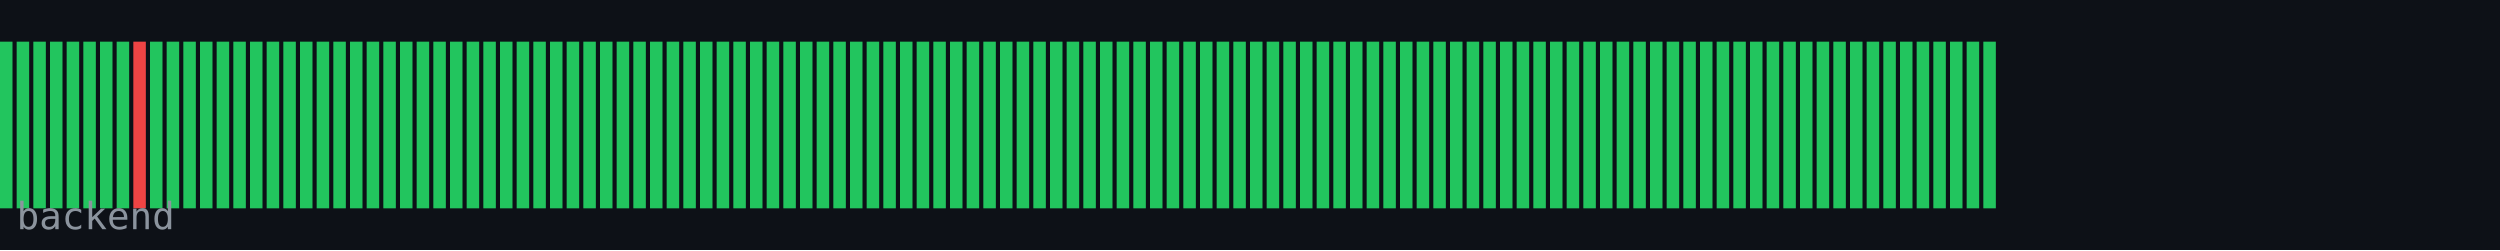
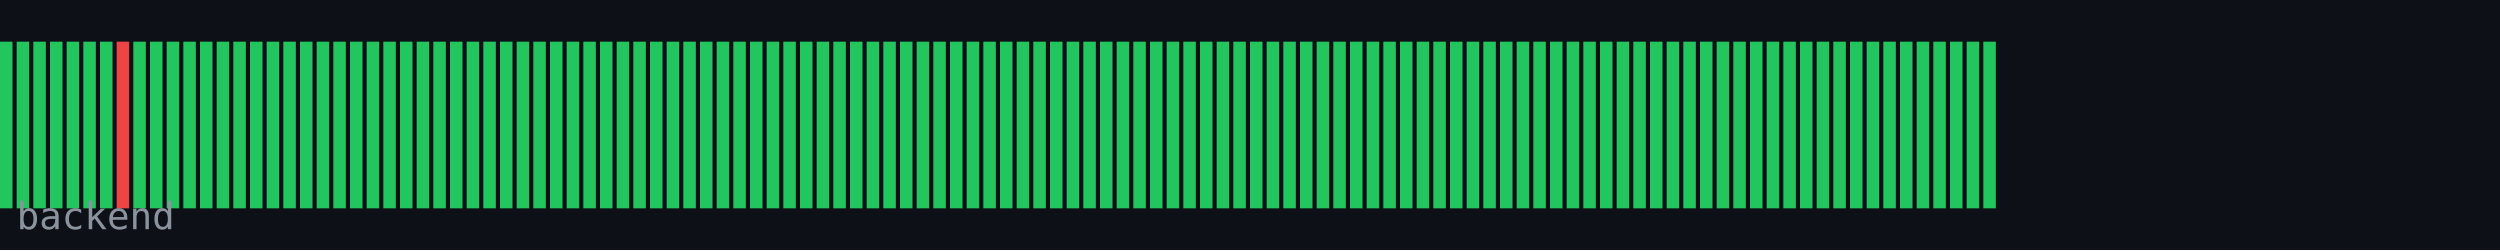
<svg xmlns="http://www.w3.org/2000/svg" width="600" height="60" viewBox="0 0 600 60">
  <rect width="600" height="60" fill="#0d1117" />
  <rect x="0" y="10" width="3" height="40" fill="#22c55e" />
  <rect x="4" y="10" width="3" height="40" fill="#22c55e" />
  <rect x="8" y="10" width="3" height="40" fill="#22c55e" />
  <rect x="12" y="10" width="3" height="40" fill="#22c55e" />
  <rect x="16" y="10" width="3" height="40" fill="#22c55e" />
  <rect x="20" y="10" width="3" height="40" fill="#22c55e" />
  <rect x="24" y="10" width="3" height="40" fill="#22c55e" />
-   <rect x="28" y="10" width="3" height="40" fill="#22c55e" />
-   <rect x="32" y="10" width="3" height="40" fill="#ef4444" />
+   <rect x="28" y="10" width="3" height="40" fill="#ef4444" />
+   <rect x="32" y="10" width="3" height="40" fill="#22c55e" />
  <rect x="36" y="10" width="3" height="40" fill="#22c55e" />
  <rect x="40" y="10" width="3" height="40" fill="#22c55e" />
  <rect x="44" y="10" width="3" height="40" fill="#22c55e" />
  <rect x="48" y="10" width="3" height="40" fill="#22c55e" />
  <rect x="52" y="10" width="3" height="40" fill="#22c55e" />
  <rect x="56" y="10" width="3" height="40" fill="#22c55e" />
  <rect x="60" y="10" width="3" height="40" fill="#22c55e" />
  <rect x="64" y="10" width="3" height="40" fill="#22c55e" />
  <rect x="68" y="10" width="3" height="40" fill="#22c55e" />
  <rect x="72" y="10" width="3" height="40" fill="#22c55e" />
  <rect x="76" y="10" width="3" height="40" fill="#22c55e" />
  <rect x="80" y="10" width="3" height="40" fill="#22c55e" />
  <rect x="84" y="10" width="3" height="40" fill="#22c55e" />
  <rect x="88" y="10" width="3" height="40" fill="#22c55e" />
  <rect x="92" y="10" width="3" height="40" fill="#22c55e" />
  <rect x="96" y="10" width="3" height="40" fill="#22c55e" />
  <rect x="100" y="10" width="3" height="40" fill="#22c55e" />
  <rect x="104" y="10" width="3" height="40" fill="#22c55e" />
  <rect x="108" y="10" width="3" height="40" fill="#22c55e" />
  <rect x="112" y="10" width="3" height="40" fill="#22c55e" />
  <rect x="116" y="10" width="3" height="40" fill="#22c55e" />
  <rect x="120" y="10" width="3" height="40" fill="#22c55e" />
  <rect x="124" y="10" width="3" height="40" fill="#22c55e" />
  <rect x="128" y="10" width="3" height="40" fill="#22c55e" />
  <rect x="132" y="10" width="3" height="40" fill="#22c55e" />
  <rect x="136" y="10" width="3" height="40" fill="#22c55e" />
  <rect x="140" y="10" width="3" height="40" fill="#22c55e" />
  <rect x="144" y="10" width="3" height="40" fill="#22c55e" />
  <rect x="148" y="10" width="3" height="40" fill="#22c55e" />
  <rect x="152" y="10" width="3" height="40" fill="#22c55e" />
  <rect x="156" y="10" width="3" height="40" fill="#22c55e" />
  <rect x="160" y="10" width="3" height="40" fill="#22c55e" />
  <rect x="164" y="10" width="3" height="40" fill="#22c55e" />
  <rect x="168" y="10" width="3" height="40" fill="#22c55e" />
  <rect x="172" y="10" width="3" height="40" fill="#22c55e" />
  <rect x="176" y="10" width="3" height="40" fill="#22c55e" />
  <rect x="180" y="10" width="3" height="40" fill="#22c55e" />
  <rect x="184" y="10" width="3" height="40" fill="#22c55e" />
  <rect x="188" y="10" width="3" height="40" fill="#22c55e" />
  <rect x="192" y="10" width="3" height="40" fill="#22c55e" />
  <rect x="196" y="10" width="3" height="40" fill="#22c55e" />
  <rect x="200" y="10" width="3" height="40" fill="#22c55e" />
  <rect x="204" y="10" width="3" height="40" fill="#22c55e" />
  <rect x="208" y="10" width="3" height="40" fill="#22c55e" />
  <rect x="212" y="10" width="3" height="40" fill="#22c55e" />
  <rect x="216" y="10" width="3" height="40" fill="#22c55e" />
  <rect x="220" y="10" width="3" height="40" fill="#22c55e" />
  <rect x="224" y="10" width="3" height="40" fill="#22c55e" />
  <rect x="228" y="10" width="3" height="40" fill="#22c55e" />
  <rect x="232" y="10" width="3" height="40" fill="#22c55e" />
  <rect x="236" y="10" width="3" height="40" fill="#22c55e" />
  <rect x="240" y="10" width="3" height="40" fill="#22c55e" />
  <rect x="244" y="10" width="3" height="40" fill="#22c55e" />
  <rect x="248" y="10" width="3" height="40" fill="#22c55e" />
  <rect x="252" y="10" width="3" height="40" fill="#22c55e" />
  <rect x="256" y="10" width="3" height="40" fill="#22c55e" />
  <rect x="260" y="10" width="3" height="40" fill="#22c55e" />
  <rect x="264" y="10" width="3" height="40" fill="#22c55e" />
  <rect x="268" y="10" width="3" height="40" fill="#22c55e" />
  <rect x="272" y="10" width="3" height="40" fill="#22c55e" />
  <rect x="276" y="10" width="3" height="40" fill="#22c55e" />
  <rect x="280" y="10" width="3" height="40" fill="#22c55e" />
  <rect x="284" y="10" width="3" height="40" fill="#22c55e" />
  <rect x="288" y="10" width="3" height="40" fill="#22c55e" />
  <rect x="292" y="10" width="3" height="40" fill="#22c55e" />
  <rect x="296" y="10" width="3" height="40" fill="#22c55e" />
  <rect x="300" y="10" width="3" height="40" fill="#22c55e" />
  <rect x="304" y="10" width="3" height="40" fill="#22c55e" />
  <rect x="308" y="10" width="3" height="40" fill="#22c55e" />
  <rect x="312" y="10" width="3" height="40" fill="#22c55e" />
  <rect x="316" y="10" width="3" height="40" fill="#22c55e" />
  <rect x="320" y="10" width="3" height="40" fill="#22c55e" />
  <rect x="324" y="10" width="3" height="40" fill="#22c55e" />
  <rect x="328" y="10" width="3" height="40" fill="#22c55e" />
  <rect x="332" y="10" width="3" height="40" fill="#22c55e" />
  <rect x="336" y="10" width="3" height="40" fill="#22c55e" />
  <rect x="340" y="10" width="3" height="40" fill="#22c55e" />
  <rect x="344" y="10" width="3" height="40" fill="#22c55e" />
  <rect x="348" y="10" width="3" height="40" fill="#22c55e" />
  <rect x="352" y="10" width="3" height="40" fill="#22c55e" />
  <rect x="356" y="10" width="3" height="40" fill="#22c55e" />
  <rect x="360" y="10" width="3" height="40" fill="#22c55e" />
  <rect x="364" y="10" width="3" height="40" fill="#22c55e" />
  <rect x="368" y="10" width="3" height="40" fill="#22c55e" />
  <rect x="372" y="10" width="3" height="40" fill="#22c55e" />
  <rect x="376" y="10" width="3" height="40" fill="#22c55e" />
  <rect x="380" y="10" width="3" height="40" fill="#22c55e" />
  <rect x="384" y="10" width="3" height="40" fill="#22c55e" />
  <rect x="388" y="10" width="3" height="40" fill="#22c55e" />
  <rect x="392" y="10" width="3" height="40" fill="#22c55e" />
  <rect x="396" y="10" width="3" height="40" fill="#22c55e" />
  <rect x="400" y="10" width="3" height="40" fill="#22c55e" />
  <rect x="404" y="10" width="3" height="40" fill="#22c55e" />
  <rect x="408" y="10" width="3" height="40" fill="#22c55e" />
  <rect x="412" y="10" width="3" height="40" fill="#22c55e" />
  <rect x="416" y="10" width="3" height="40" fill="#22c55e" />
  <rect x="420" y="10" width="3" height="40" fill="#22c55e" />
  <rect x="424" y="10" width="3" height="40" fill="#22c55e" />
  <rect x="428" y="10" width="3" height="40" fill="#22c55e" />
  <rect x="432" y="10" width="3" height="40" fill="#22c55e" />
  <rect x="436" y="10" width="3" height="40" fill="#22c55e" />
  <rect x="440" y="10" width="3" height="40" fill="#22c55e" />
  <rect x="444" y="10" width="3" height="40" fill="#22c55e" />
  <rect x="448" y="10" width="3" height="40" fill="#22c55e" />
  <rect x="452" y="10" width="3" height="40" fill="#22c55e" />
  <rect x="456" y="10" width="3" height="40" fill="#22c55e" />
  <rect x="460" y="10" width="3" height="40" fill="#22c55e" />
  <rect x="464" y="10" width="3" height="40" fill="#22c55e" />
  <rect x="468" y="10" width="3" height="40" fill="#22c55e" />
  <rect x="472" y="10" width="3" height="40" fill="#22c55e" />
  <rect x="476" y="10" width="3" height="40" fill="#22c55e" />
  <text x="4" y="55" font-family="monospace" font-size="9" fill="#8b949e">backend</text>
</svg>
